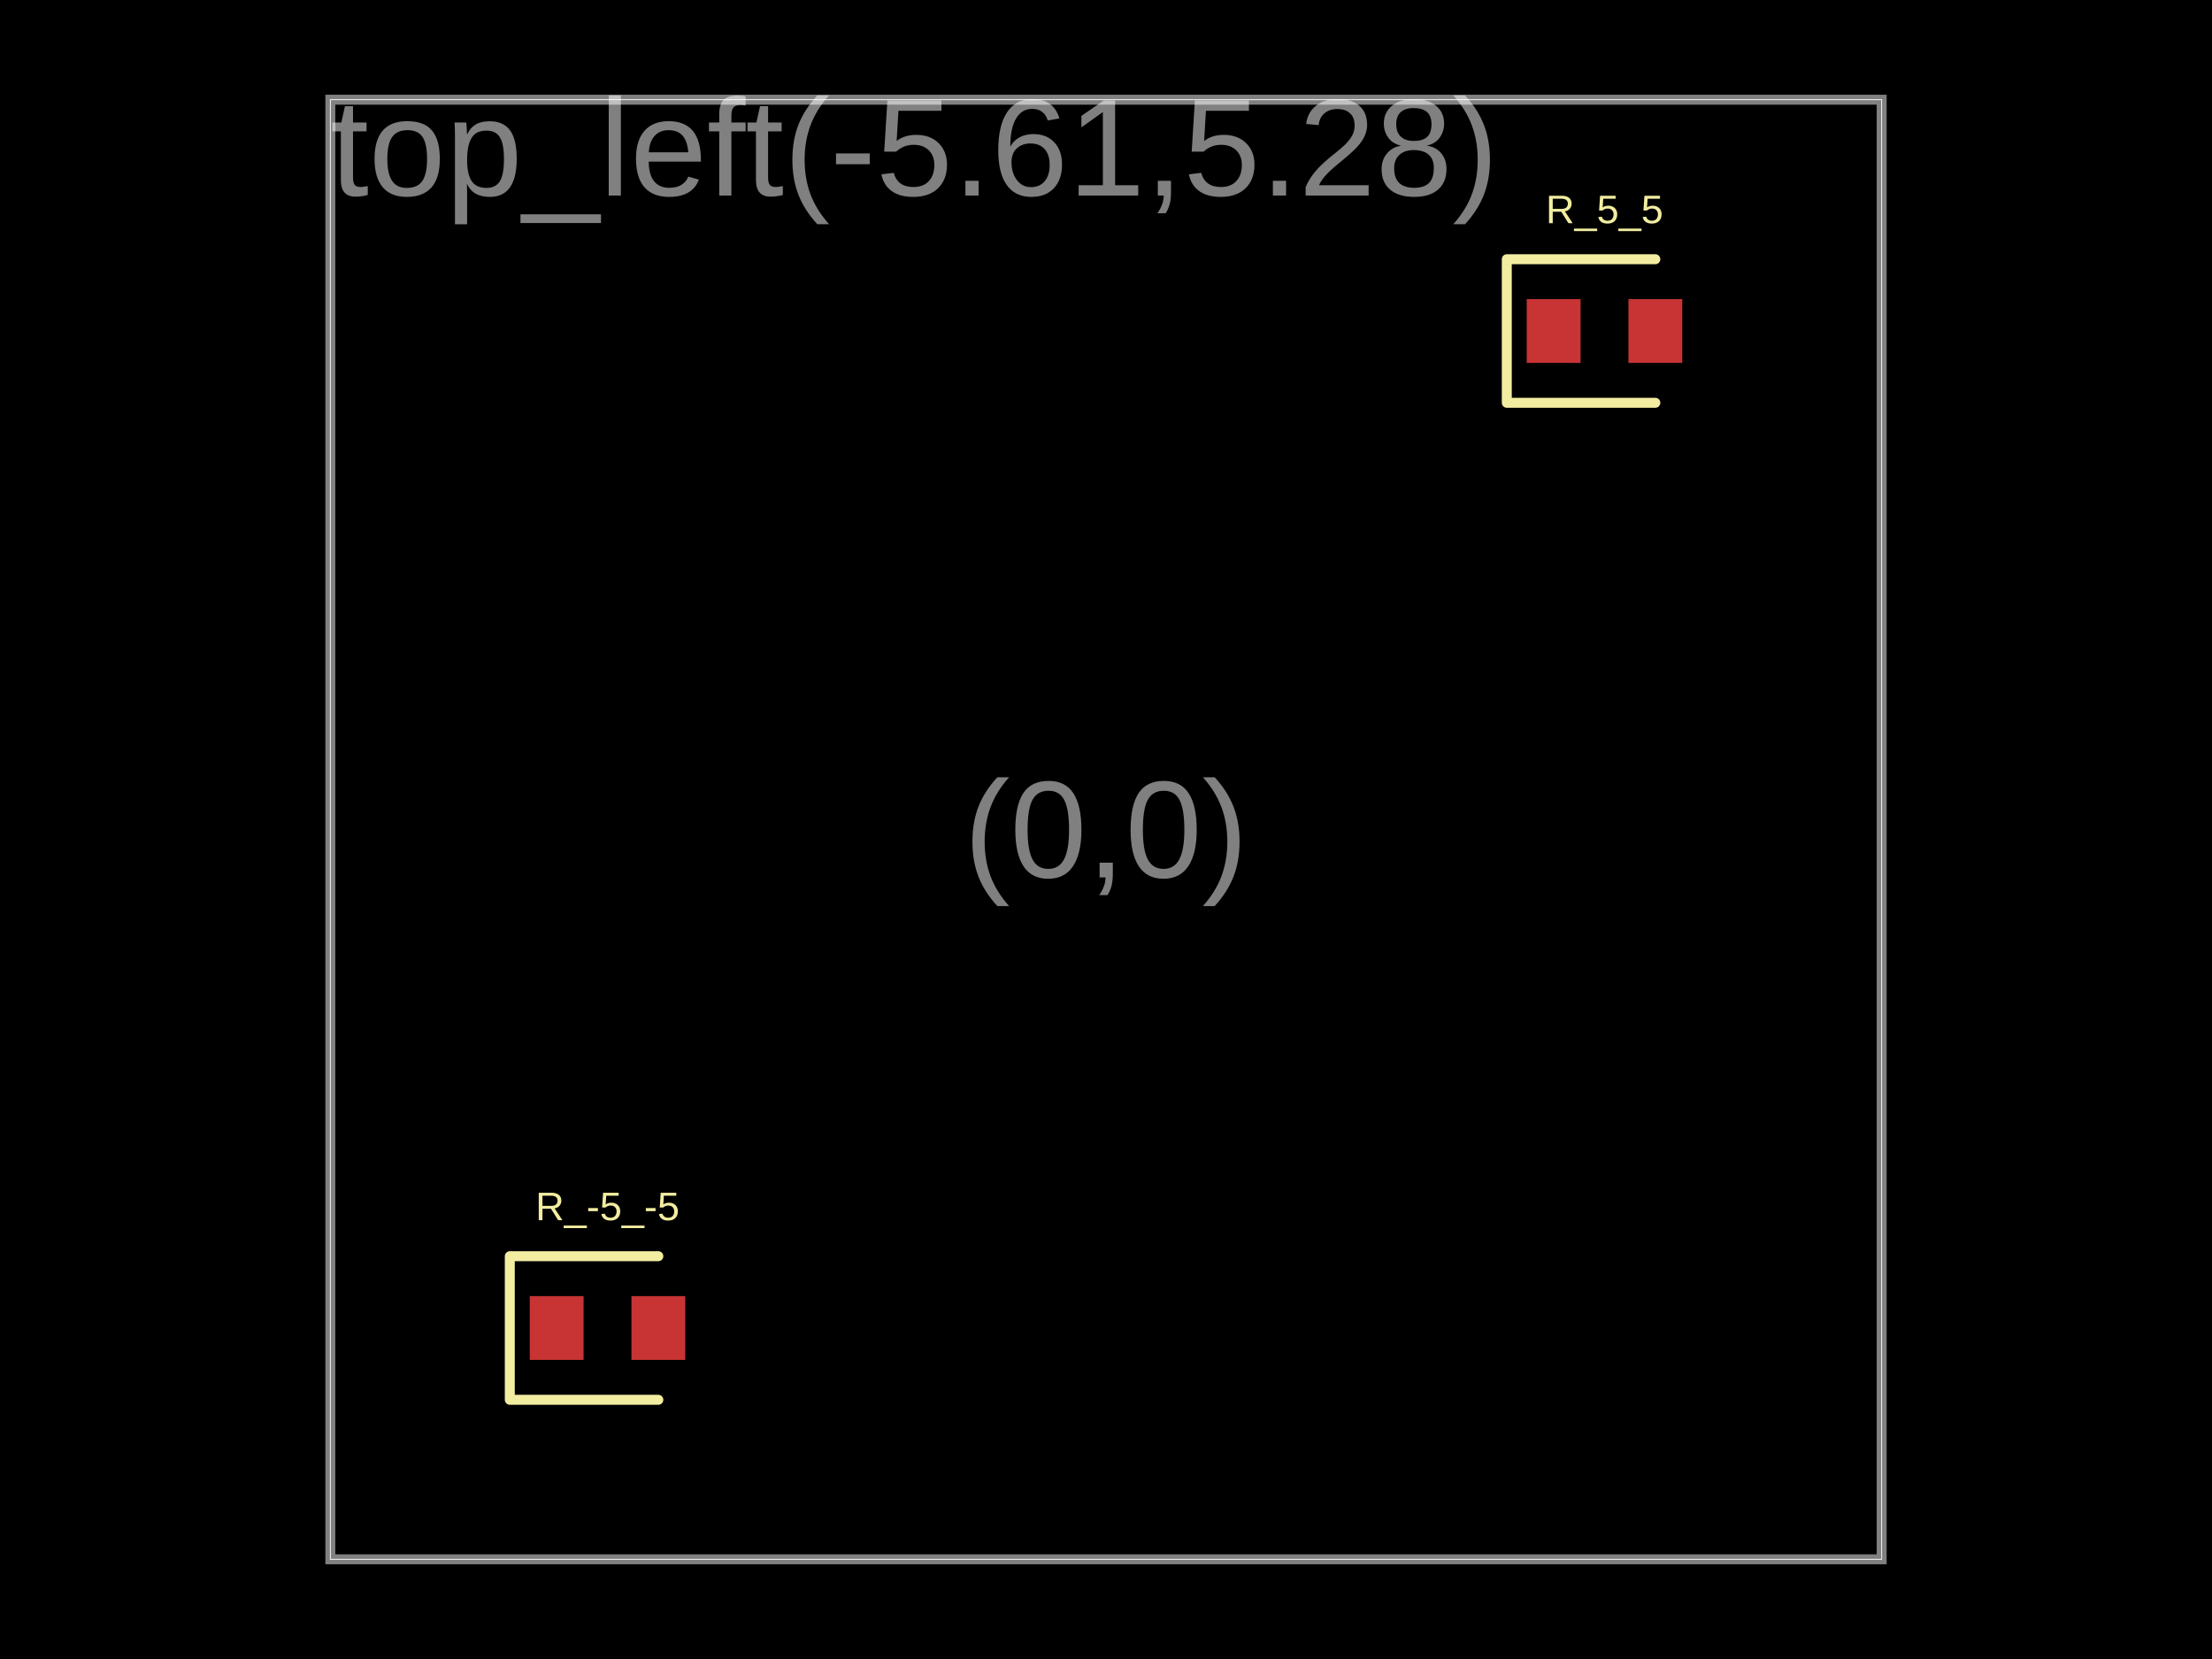
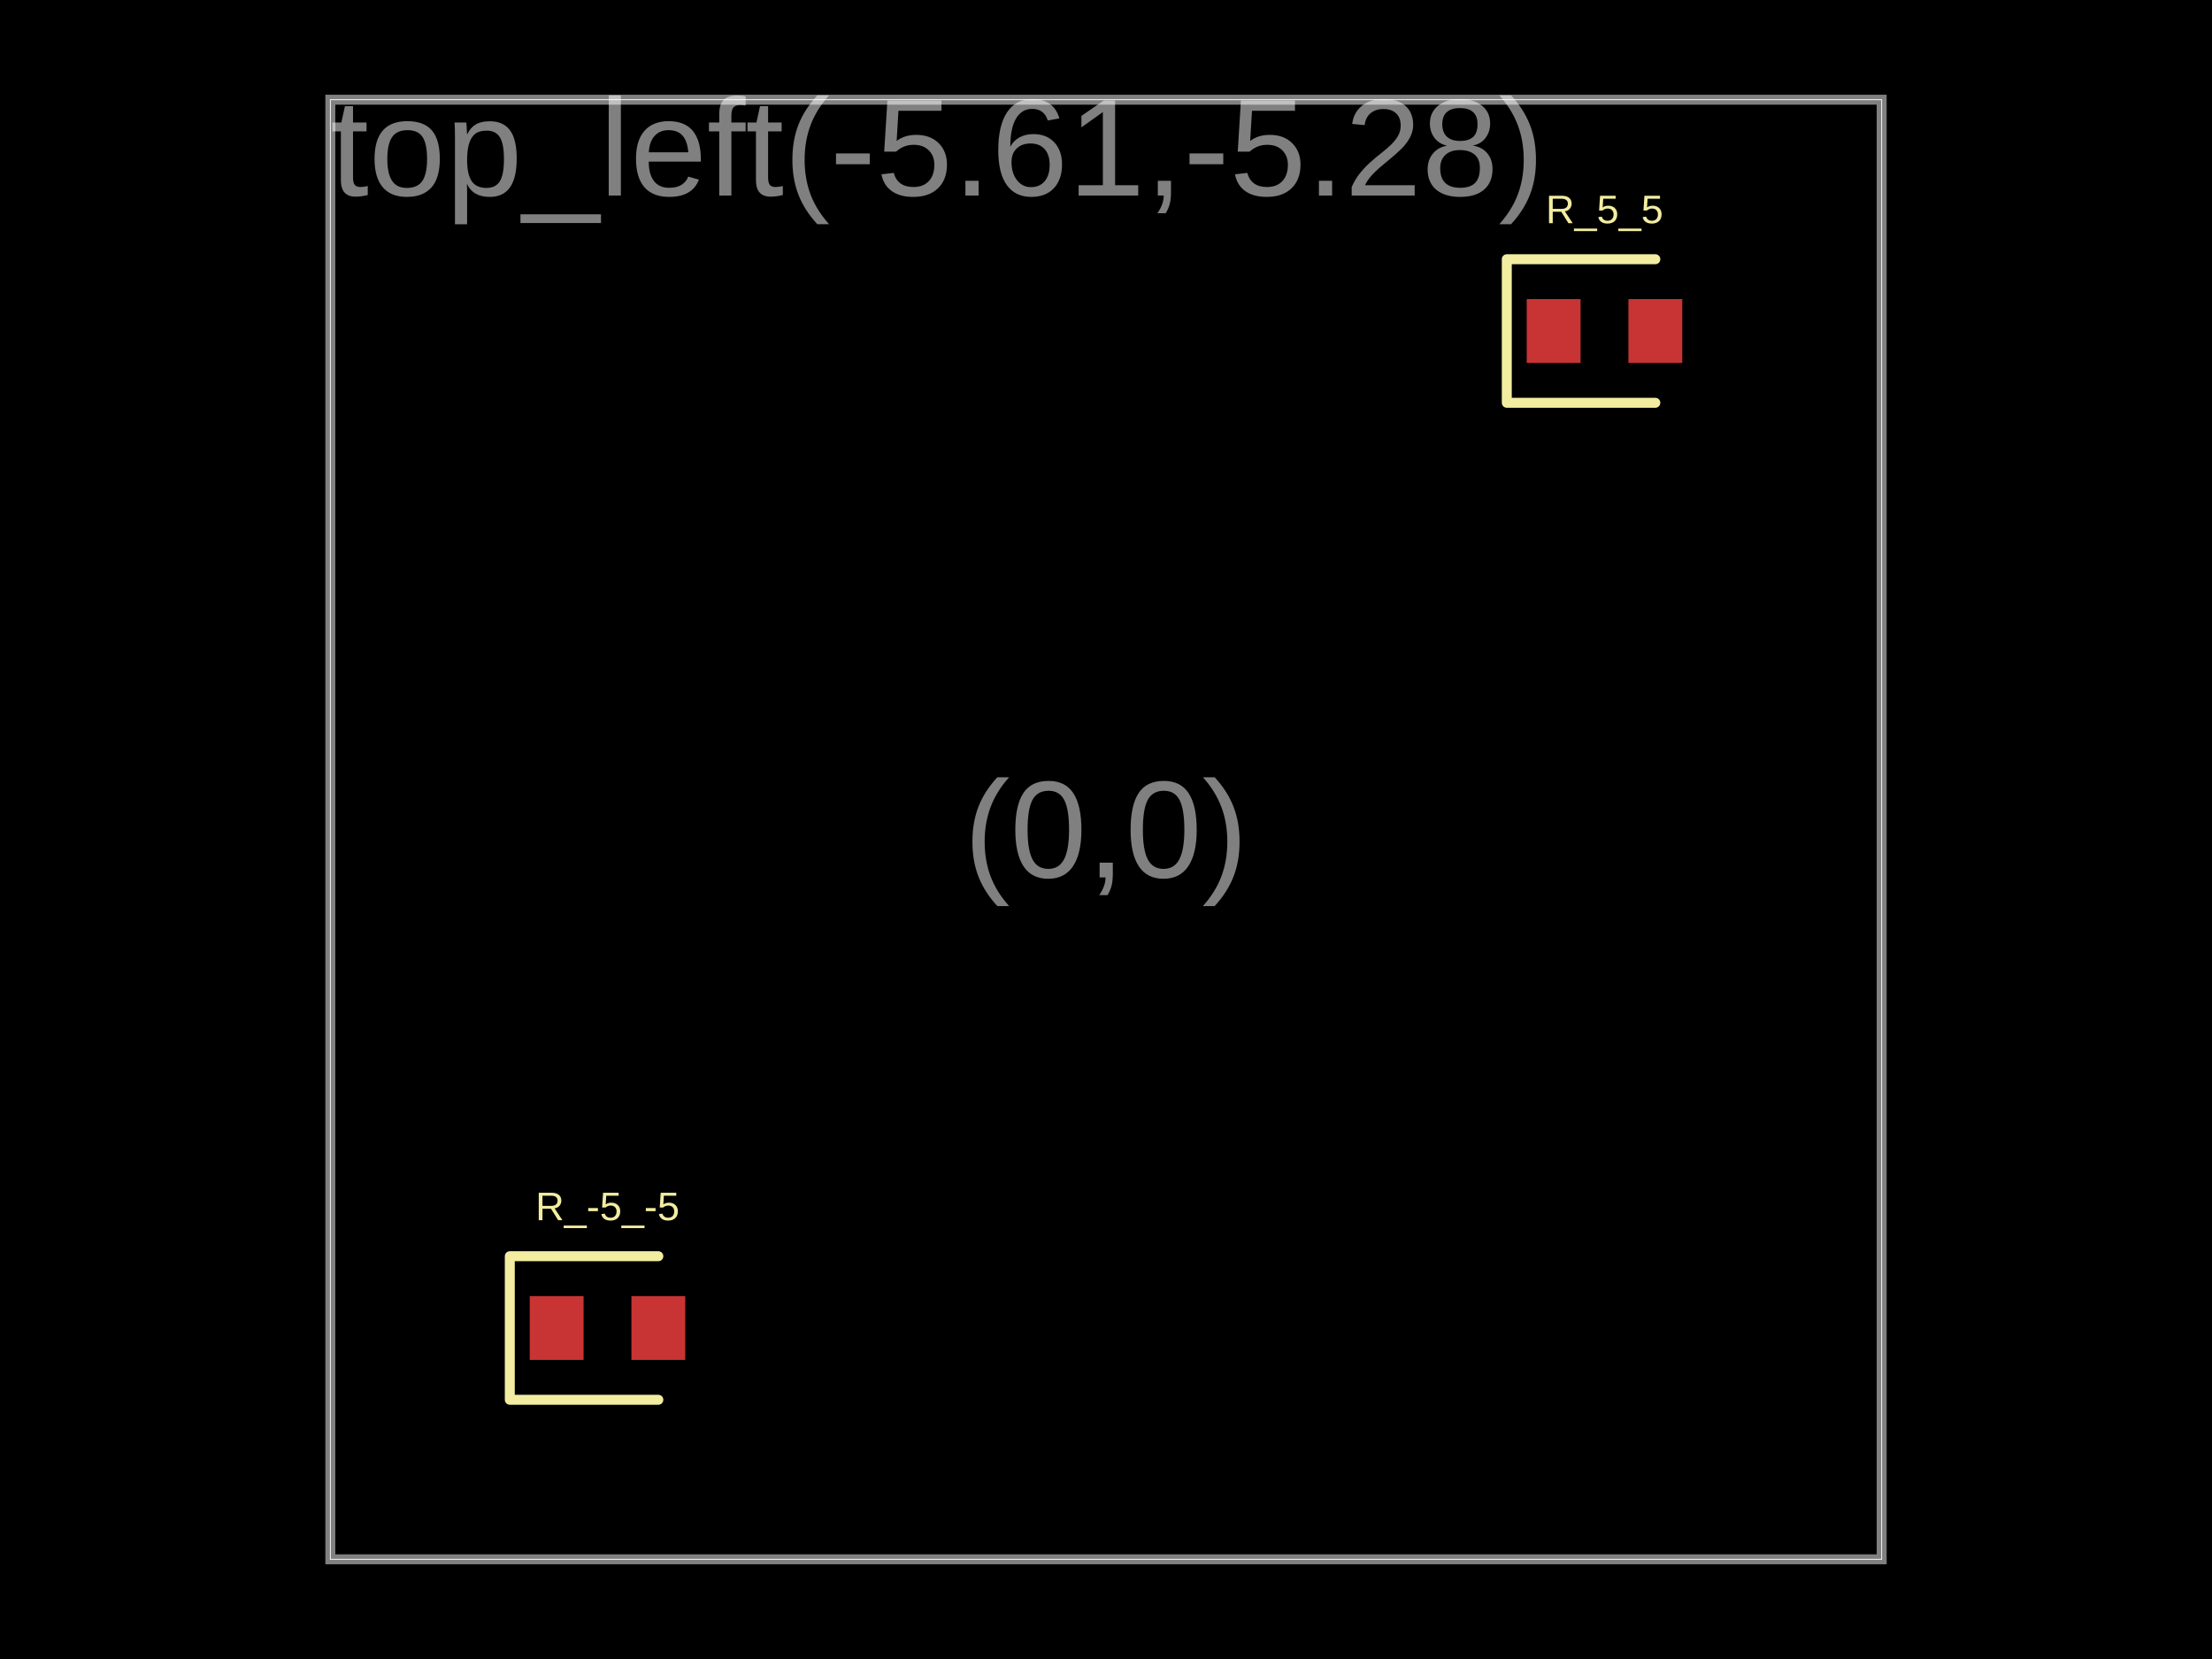
<svg xmlns="http://www.w3.org/2000/svg" width="800" height="600">
  <style />
  <rect class="boundary" x="0" y="0" fill="#000" width="800" height="600" />
  <rect class="pcb-boundary" fill="none" stroke="#fff" stroke-width="0.3" x="119.471" y="36.058" width="561.058" height="527.885" />
  <path class="pcb-board" d="M 119.471 563.942 L 680.529 563.942 L 680.529 36.058 L 119.471 36.058 Z" fill="none" stroke="rgba(255, 255, 255, 0.5)" stroke-width="3.606" />
  <rect class="pcb-pad" fill="rgb(200, 52, 52)" x="552.163" y="108.173" width="19.471" height="23.077" data-layer="top" />
  <rect class="pcb-pad" fill="rgb(200, 52, 52)" x="588.942" y="108.173" width="19.471" height="23.077" data-layer="top" />
  <rect class="pcb-pad" fill="rgb(200, 52, 52)" x="191.587" y="468.75" width="19.471" height="23.077" data-layer="top" />
  <rect class="pcb-pad" fill="rgb(200, 52, 52)" x="228.365" y="468.75" width="19.471" height="23.077" data-layer="top" />
  <path class="pcb-silkscreen pcb-silkscreen-top" d="M 598.678 93.75 L 544.952 93.75 L 544.952 145.673 L 598.678 145.673" fill="none" stroke="#f2eda1" stroke-width="3.606" stroke-linecap="round" stroke-linejoin="round" data-pcb-component-id="pcb_component_0" data-pcb-silkscreen-path-id="pcb_silkscreen_path_0" />
  <path class="pcb-silkscreen pcb-silkscreen-top" d="M 238.101 454.327 L 184.375 454.327 L 184.375 506.25 L 238.101 506.25" fill="none" stroke="#f2eda1" stroke-width="3.606" stroke-linecap="round" stroke-linejoin="round" data-pcb-component-id="pcb_component_1" data-pcb-silkscreen-path-id="pcb_silkscreen_path_1" />
  <text x="0" y="0" dx="0" dy="0" fill="#f2eda1" font-family="Arial, sans-serif" font-size="14.423" text-anchor="middle" dominant-baseline="central" transform="matrix(1,0,0,1,580.2885,75.72115)" class="pcb-silkscreen-text pcb-silkscreen-top" data-pcb-silkscreen-text-id="pcb_component_0" stroke="none">R_5_5</text>
  <text x="0" y="0" dx="0" dy="0" fill="#f2eda1" font-family="Arial, sans-serif" font-size="14.423" text-anchor="middle" dominant-baseline="central" transform="matrix(1,0,0,1,219.7115,436.2981)" class="pcb-silkscreen-text pcb-silkscreen-top" data-pcb-silkscreen-text-id="pcb_component_1" stroke="none">R_-5_-5</text>
  <text x="0" y="0" font-family="Arial, sans-serif" font-size="50" text-anchor="middle" dominant-baseline="central" transform="matrix(1,0,0,1,400,300)" class="pcb-fabrication-note-text" fill="rgba(255,255,255,0.5)">(0,0)</text>
-   <text x="0" y="0" font-family="Arial, sans-serif" font-size="50" text-anchor="start" dominant-baseline="hanging" transform="matrix(1,0,0,1,119.4712,36.05769)" class="pcb-fabrication-note-text" fill="rgba(255,255,255,0.5)">top_left(-5.61,5.28)</text>
+   <text x="0" y="0" font-family="Arial, sans-serif" font-size="50" text-anchor="start" dominant-baseline="hanging" transform="matrix(1,0,0,1,119.4712,36.05769)" class="pcb-fabrication-note-text" fill="rgba(255,255,255,0.5)">top_left(-5.61,-5.28)</text>
</svg>
